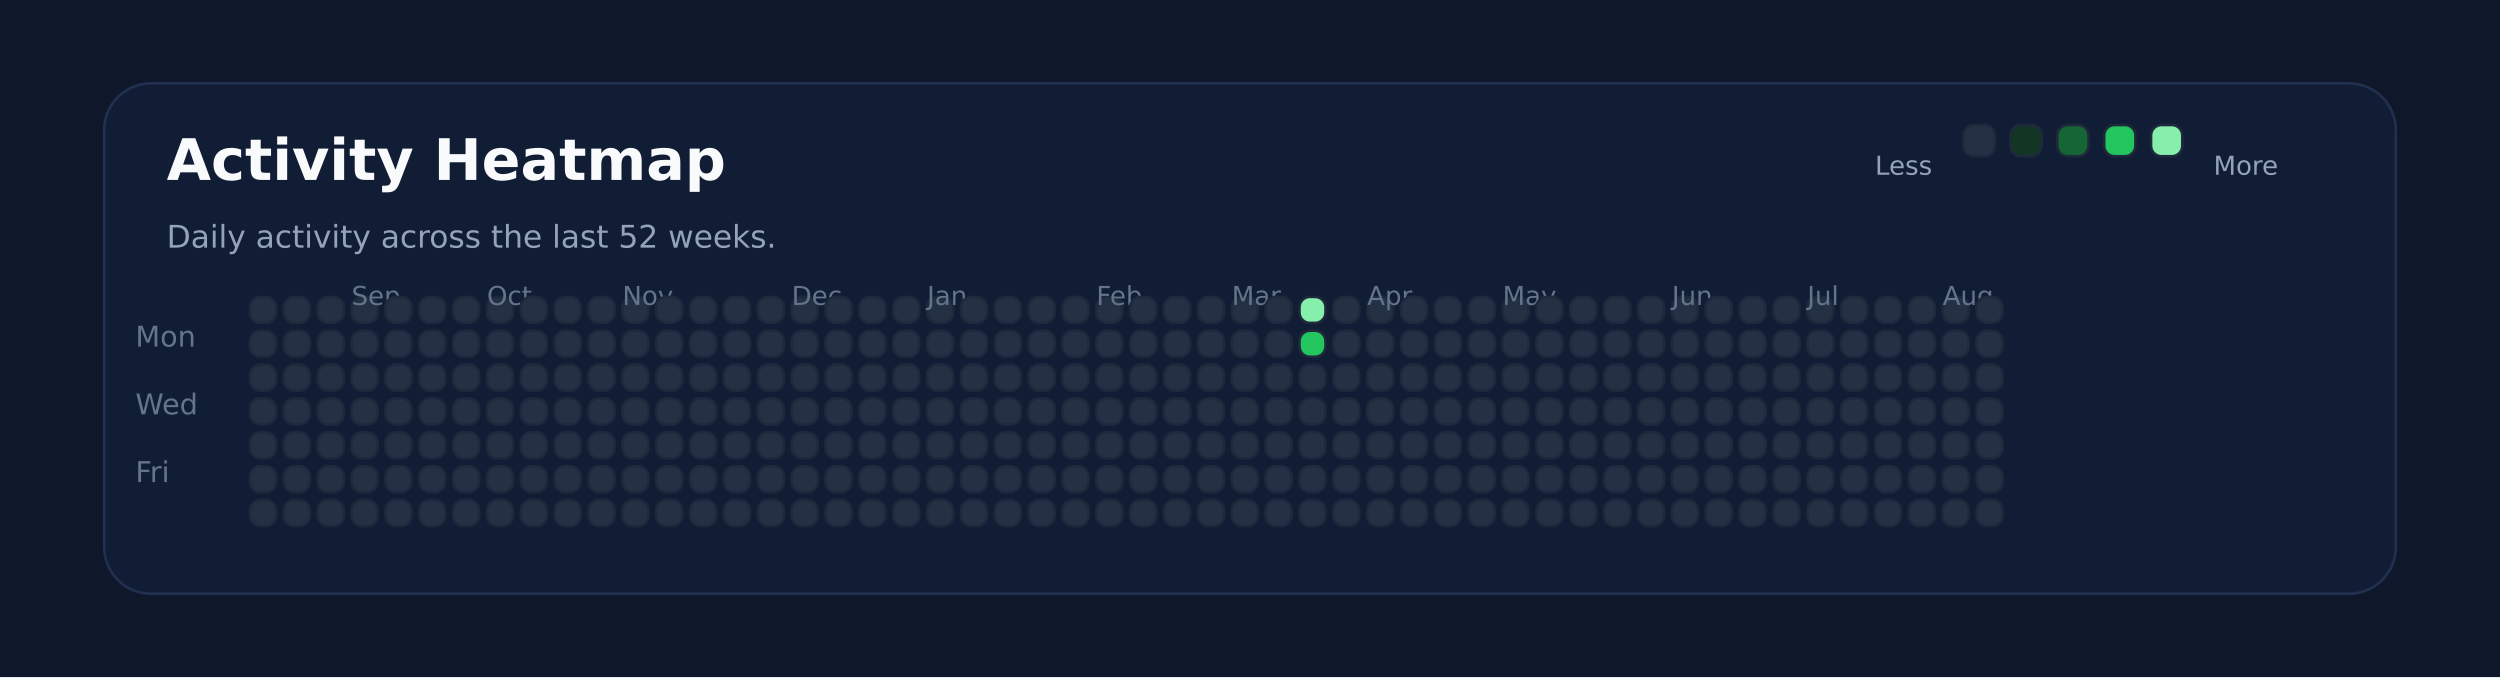
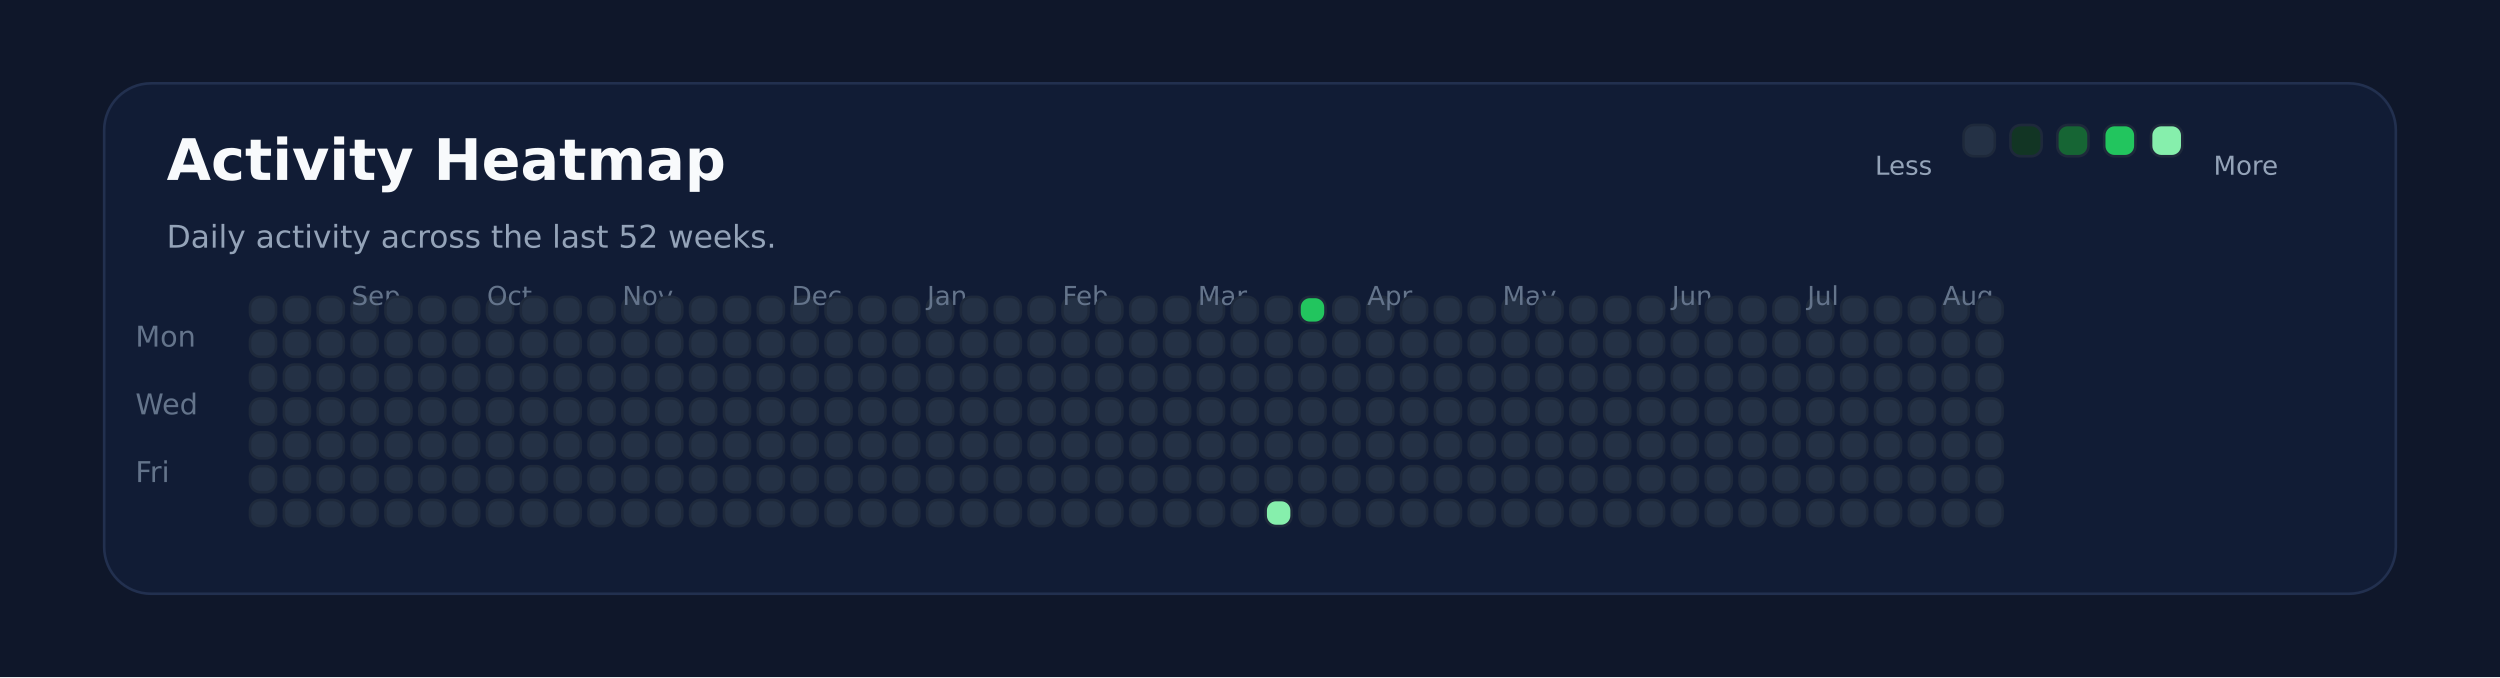
<svg xmlns="http://www.w3.org/2000/svg" xmlns:ns1="http://svgjs.dev/svgjs" version="1.1" width="960" height="260" viewBox="0 0 960 260">
  <rect width="960" height="260" fill="#0f172a" />
  <rect width="880" height="196" x="40" y="32" rx="18" ry="18" fill="#111c35" stroke-width="1" stroke="#22304f" />
  <text x="64" y="69.102" font-size="22" font-family="DejaVu Sans" font-weight="700" fill="#f8fafc" ns1:data="{&quot;leading&quot;:&quot;1.3&quot;}">Activity Heatmap</text>
  <text x="64" y="95.102" font-size="12" font-family="DejaVu Sans" font-weight="400" fill="#94a3b8" ns1:data="{&quot;leading&quot;:&quot;1.3&quot;}">Daily activity across the last 52 weeks.</text>
  <text x="52" y="133.102" font-size="11" font-family="DejaVu Sans" font-weight="400" fill="#64748b" ns1:data="{&quot;leading&quot;:&quot;1.3&quot;}">Mon</text>
  <text x="52" y="159.102" font-size="11" font-family="DejaVu Sans" font-weight="400" fill="#64748b" ns1:data="{&quot;leading&quot;:&quot;1.3&quot;}">Wed</text>
  <text x="52" y="185.102" font-size="11" font-family="DejaVu Sans" font-weight="400" fill="#64748b" ns1:data="{&quot;leading&quot;:&quot;1.3&quot;}">Fri</text>
  <rect width="10" height="10" x="96" y="114" rx="4" ry="4" fill="#243145" stroke-width="1" stroke="#1e293b" />
  <rect width="10" height="10" x="96" y="127" rx="4" ry="4" fill="#243145" stroke-width="1" stroke="#1e293b" />
  <rect width="10" height="10" x="96" y="140" rx="4" ry="4" fill="#243145" stroke-width="1" stroke="#1e293b" />
  <rect width="10" height="10" x="96" y="153" rx="4" ry="4" fill="#243145" stroke-width="1" stroke="#1e293b" />
  <rect width="10" height="10" x="96" y="166" rx="4" ry="4" fill="#243145" stroke-width="1" stroke="#1e293b" />
  <rect width="10" height="10" x="96" y="179" rx="4" ry="4" fill="#243145" stroke-width="1" stroke="#1e293b" />
  <rect width="10" height="10" x="96" y="192" rx="4" ry="4" fill="#243145" stroke-width="1" stroke="#1e293b" />
  <rect width="10" height="10" x="109" y="114" rx="4" ry="4" fill="#243145" stroke-width="1" stroke="#1e293b" />
  <rect width="10" height="10" x="109" y="127" rx="4" ry="4" fill="#243145" stroke-width="1" stroke="#1e293b" />
  <rect width="10" height="10" x="109" y="140" rx="4" ry="4" fill="#243145" stroke-width="1" stroke="#1e293b" />
  <rect width="10" height="10" x="109" y="153" rx="4" ry="4" fill="#243145" stroke-width="1" stroke="#1e293b" />
  <rect width="10" height="10" x="109" y="166" rx="4" ry="4" fill="#243145" stroke-width="1" stroke="#1e293b" />
  <rect width="10" height="10" x="109" y="179" rx="4" ry="4" fill="#243145" stroke-width="1" stroke="#1e293b" />
  <rect width="10" height="10" x="109" y="192" rx="4" ry="4" fill="#243145" stroke-width="1" stroke="#1e293b" />
  <rect width="10" height="10" x="122" y="114" rx="4" ry="4" fill="#243145" stroke-width="1" stroke="#1e293b" />
  <rect width="10" height="10" x="122" y="127" rx="4" ry="4" fill="#243145" stroke-width="1" stroke="#1e293b" />
  <rect width="10" height="10" x="122" y="140" rx="4" ry="4" fill="#243145" stroke-width="1" stroke="#1e293b" />
  <rect width="10" height="10" x="122" y="153" rx="4" ry="4" fill="#243145" stroke-width="1" stroke="#1e293b" />
  <rect width="10" height="10" x="122" y="166" rx="4" ry="4" fill="#243145" stroke-width="1" stroke="#1e293b" />
  <rect width="10" height="10" x="122" y="179" rx="4" ry="4" fill="#243145" stroke-width="1" stroke="#1e293b" />
  <rect width="10" height="10" x="122" y="192" rx="4" ry="4" fill="#243145" stroke-width="1" stroke="#1e293b" />
  <rect width="10" height="10" x="135" y="114" rx="4" ry="4" fill="#243145" stroke-width="1" stroke="#1e293b" />
+   <text x="135" y="117.102" font-size="10" font-family="DejaVu Sans" font-weight="400" fill="#64748b" ns1:data="{&quot;leading&quot;:&quot;1.3&quot;}">Sep</text>
  <rect width="10" height="10" x="135" y="127" rx="4" ry="4" fill="#243145" stroke-width="1" stroke="#1e293b" />
-   <text x="135" y="117.102" font-size="10" font-family="DejaVu Sans" font-weight="400" fill="#64748b" ns1:data="{&quot;leading&quot;:&quot;1.3&quot;}">Sep</text>
  <rect width="10" height="10" x="135" y="140" rx="4" ry="4" fill="#243145" stroke-width="1" stroke="#1e293b" />
  <rect width="10" height="10" x="135" y="153" rx="4" ry="4" fill="#243145" stroke-width="1" stroke="#1e293b" />
  <rect width="10" height="10" x="135" y="166" rx="4" ry="4" fill="#243145" stroke-width="1" stroke="#1e293b" />
  <rect width="10" height="10" x="135" y="179" rx="4" ry="4" fill="#243145" stroke-width="1" stroke="#1e293b" />
  <rect width="10" height="10" x="135" y="192" rx="4" ry="4" fill="#243145" stroke-width="1" stroke="#1e293b" />
  <rect width="10" height="10" x="148" y="114" rx="4" ry="4" fill="#243145" stroke-width="1" stroke="#1e293b" />
  <rect width="10" height="10" x="148" y="127" rx="4" ry="4" fill="#243145" stroke-width="1" stroke="#1e293b" />
  <rect width="10" height="10" x="148" y="140" rx="4" ry="4" fill="#243145" stroke-width="1" stroke="#1e293b" />
  <rect width="10" height="10" x="148" y="153" rx="4" ry="4" fill="#243145" stroke-width="1" stroke="#1e293b" />
  <rect width="10" height="10" x="148" y="166" rx="4" ry="4" fill="#243145" stroke-width="1" stroke="#1e293b" />
  <rect width="10" height="10" x="148" y="179" rx="4" ry="4" fill="#243145" stroke-width="1" stroke="#1e293b" />
  <rect width="10" height="10" x="148" y="192" rx="4" ry="4" fill="#243145" stroke-width="1" stroke="#1e293b" />
  <rect width="10" height="10" x="161" y="114" rx="4" ry="4" fill="#243145" stroke-width="1" stroke="#1e293b" />
  <rect width="10" height="10" x="161" y="127" rx="4" ry="4" fill="#243145" stroke-width="1" stroke="#1e293b" />
  <rect width="10" height="10" x="161" y="140" rx="4" ry="4" fill="#243145" stroke-width="1" stroke="#1e293b" />
  <rect width="10" height="10" x="161" y="153" rx="4" ry="4" fill="#243145" stroke-width="1" stroke="#1e293b" />
  <rect width="10" height="10" x="161" y="166" rx="4" ry="4" fill="#243145" stroke-width="1" stroke="#1e293b" />
  <rect width="10" height="10" x="161" y="179" rx="4" ry="4" fill="#243145" stroke-width="1" stroke="#1e293b" />
  <rect width="10" height="10" x="161" y="192" rx="4" ry="4" fill="#243145" stroke-width="1" stroke="#1e293b" />
  <rect width="10" height="10" x="174" y="114" rx="4" ry="4" fill="#243145" stroke-width="1" stroke="#1e293b" />
  <rect width="10" height="10" x="174" y="127" rx="4" ry="4" fill="#243145" stroke-width="1" stroke="#1e293b" />
  <rect width="10" height="10" x="174" y="140" rx="4" ry="4" fill="#243145" stroke-width="1" stroke="#1e293b" />
  <rect width="10" height="10" x="174" y="153" rx="4" ry="4" fill="#243145" stroke-width="1" stroke="#1e293b" />
  <rect width="10" height="10" x="174" y="166" rx="4" ry="4" fill="#243145" stroke-width="1" stroke="#1e293b" />
  <rect width="10" height="10" x="174" y="179" rx="4" ry="4" fill="#243145" stroke-width="1" stroke="#1e293b" />
  <rect width="10" height="10" x="174" y="192" rx="4" ry="4" fill="#243145" stroke-width="1" stroke="#1e293b" />
  <rect width="10" height="10" x="187" y="114" rx="4" ry="4" fill="#243145" stroke-width="1" stroke="#1e293b" />
  <rect width="10" height="10" x="187" y="127" rx="4" ry="4" fill="#243145" stroke-width="1" stroke="#1e293b" />
  <rect width="10" height="10" x="187" y="140" rx="4" ry="4" fill="#243145" stroke-width="1" stroke="#1e293b" />
+   <text x="187" y="117.102" font-size="10" font-family="DejaVu Sans" font-weight="400" fill="#64748b" ns1:data="{&quot;leading&quot;:&quot;1.3&quot;}">Oct</text>
  <rect width="10" height="10" x="187" y="153" rx="4" ry="4" fill="#243145" stroke-width="1" stroke="#1e293b" />
-   <text x="187" y="117.102" font-size="10" font-family="DejaVu Sans" font-weight="400" fill="#64748b" ns1:data="{&quot;leading&quot;:&quot;1.3&quot;}">Oct</text>
  <rect width="10" height="10" x="187" y="166" rx="4" ry="4" fill="#243145" stroke-width="1" stroke="#1e293b" />
  <rect width="10" height="10" x="187" y="179" rx="4" ry="4" fill="#243145" stroke-width="1" stroke="#1e293b" />
  <rect width="10" height="10" x="187" y="192" rx="4" ry="4" fill="#243145" stroke-width="1" stroke="#1e293b" />
  <rect width="10" height="10" x="200" y="114" rx="4" ry="4" fill="#243145" stroke-width="1" stroke="#1e293b" />
  <rect width="10" height="10" x="200" y="127" rx="4" ry="4" fill="#243145" stroke-width="1" stroke="#1e293b" />
  <rect width="10" height="10" x="200" y="140" rx="4" ry="4" fill="#243145" stroke-width="1" stroke="#1e293b" />
  <rect width="10" height="10" x="200" y="153" rx="4" ry="4" fill="#243145" stroke-width="1" stroke="#1e293b" />
  <rect width="10" height="10" x="200" y="166" rx="4" ry="4" fill="#243145" stroke-width="1" stroke="#1e293b" />
  <rect width="10" height="10" x="200" y="179" rx="4" ry="4" fill="#243145" stroke-width="1" stroke="#1e293b" />
  <rect width="10" height="10" x="200" y="192" rx="4" ry="4" fill="#243145" stroke-width="1" stroke="#1e293b" />
  <rect width="10" height="10" x="213" y="114" rx="4" ry="4" fill="#243145" stroke-width="1" stroke="#1e293b" />
  <rect width="10" height="10" x="213" y="127" rx="4" ry="4" fill="#243145" stroke-width="1" stroke="#1e293b" />
  <rect width="10" height="10" x="213" y="140" rx="4" ry="4" fill="#243145" stroke-width="1" stroke="#1e293b" />
  <rect width="10" height="10" x="213" y="153" rx="4" ry="4" fill="#243145" stroke-width="1" stroke="#1e293b" />
  <rect width="10" height="10" x="213" y="166" rx="4" ry="4" fill="#243145" stroke-width="1" stroke="#1e293b" />
  <rect width="10" height="10" x="213" y="179" rx="4" ry="4" fill="#243145" stroke-width="1" stroke="#1e293b" />
  <rect width="10" height="10" x="213" y="192" rx="4" ry="4" fill="#243145" stroke-width="1" stroke="#1e293b" />
  <rect width="10" height="10" x="226" y="114" rx="4" ry="4" fill="#243145" stroke-width="1" stroke="#1e293b" />
  <rect width="10" height="10" x="226" y="127" rx="4" ry="4" fill="#243145" stroke-width="1" stroke="#1e293b" />
  <rect width="10" height="10" x="226" y="140" rx="4" ry="4" fill="#243145" stroke-width="1" stroke="#1e293b" />
  <rect width="10" height="10" x="226" y="153" rx="4" ry="4" fill="#243145" stroke-width="1" stroke="#1e293b" />
  <rect width="10" height="10" x="226" y="166" rx="4" ry="4" fill="#243145" stroke-width="1" stroke="#1e293b" />
  <rect width="10" height="10" x="226" y="179" rx="4" ry="4" fill="#243145" stroke-width="1" stroke="#1e293b" />
  <rect width="10" height="10" x="226" y="192" rx="4" ry="4" fill="#243145" stroke-width="1" stroke="#1e293b" />
  <rect width="10" height="10" x="239" y="114" rx="4" ry="4" fill="#243145" stroke-width="1" stroke="#1e293b" />
  <rect width="10" height="10" x="239" y="127" rx="4" ry="4" fill="#243145" stroke-width="1" stroke="#1e293b" />
  <rect width="10" height="10" x="239" y="140" rx="4" ry="4" fill="#243145" stroke-width="1" stroke="#1e293b" />
  <rect width="10" height="10" x="239" y="153" rx="4" ry="4" fill="#243145" stroke-width="1" stroke="#1e293b" />
  <rect width="10" height="10" x="239" y="166" rx="4" ry="4" fill="#243145" stroke-width="1" stroke="#1e293b" />
  <rect width="10" height="10" x="239" y="179" rx="4" ry="4" fill="#243145" stroke-width="1" stroke="#1e293b" />
+   <text x="239" y="117.102" font-size="10" font-family="DejaVu Sans" font-weight="400" fill="#64748b" ns1:data="{&quot;leading&quot;:&quot;1.3&quot;}">Nov</text>
  <rect width="10" height="10" x="239" y="192" rx="4" ry="4" fill="#243145" stroke-width="1" stroke="#1e293b" />
-   <text x="239" y="117.102" font-size="10" font-family="DejaVu Sans" font-weight="400" fill="#64748b" ns1:data="{&quot;leading&quot;:&quot;1.3&quot;}">Nov</text>
  <rect width="10" height="10" x="252" y="114" rx="4" ry="4" fill="#243145" stroke-width="1" stroke="#1e293b" />
  <rect width="10" height="10" x="252" y="127" rx="4" ry="4" fill="#243145" stroke-width="1" stroke="#1e293b" />
  <rect width="10" height="10" x="252" y="140" rx="4" ry="4" fill="#243145" stroke-width="1" stroke="#1e293b" />
  <rect width="10" height="10" x="252" y="153" rx="4" ry="4" fill="#243145" stroke-width="1" stroke="#1e293b" />
  <rect width="10" height="10" x="252" y="166" rx="4" ry="4" fill="#243145" stroke-width="1" stroke="#1e293b" />
  <rect width="10" height="10" x="252" y="179" rx="4" ry="4" fill="#243145" stroke-width="1" stroke="#1e293b" />
  <rect width="10" height="10" x="252" y="192" rx="4" ry="4" fill="#243145" stroke-width="1" stroke="#1e293b" />
  <rect width="10" height="10" x="265" y="114" rx="4" ry="4" fill="#243145" stroke-width="1" stroke="#1e293b" />
  <rect width="10" height="10" x="265" y="127" rx="4" ry="4" fill="#243145" stroke-width="1" stroke="#1e293b" />
  <rect width="10" height="10" x="265" y="140" rx="4" ry="4" fill="#243145" stroke-width="1" stroke="#1e293b" />
  <rect width="10" height="10" x="265" y="153" rx="4" ry="4" fill="#243145" stroke-width="1" stroke="#1e293b" />
  <rect width="10" height="10" x="265" y="166" rx="4" ry="4" fill="#243145" stroke-width="1" stroke="#1e293b" />
  <rect width="10" height="10" x="265" y="179" rx="4" ry="4" fill="#243145" stroke-width="1" stroke="#1e293b" />
  <rect width="10" height="10" x="265" y="192" rx="4" ry="4" fill="#243145" stroke-width="1" stroke="#1e293b" />
  <rect width="10" height="10" x="278" y="114" rx="4" ry="4" fill="#243145" stroke-width="1" stroke="#1e293b" />
  <rect width="10" height="10" x="278" y="127" rx="4" ry="4" fill="#243145" stroke-width="1" stroke="#1e293b" />
  <rect width="10" height="10" x="278" y="140" rx="4" ry="4" fill="#243145" stroke-width="1" stroke="#1e293b" />
  <rect width="10" height="10" x="278" y="153" rx="4" ry="4" fill="#243145" stroke-width="1" stroke="#1e293b" />
  <rect width="10" height="10" x="278" y="166" rx="4" ry="4" fill="#243145" stroke-width="1" stroke="#1e293b" />
  <rect width="10" height="10" x="278" y="179" rx="4" ry="4" fill="#243145" stroke-width="1" stroke="#1e293b" />
  <rect width="10" height="10" x="278" y="192" rx="4" ry="4" fill="#243145" stroke-width="1" stroke="#1e293b" />
  <rect width="10" height="10" x="291" y="114" rx="4" ry="4" fill="#243145" stroke-width="1" stroke="#1e293b" />
  <rect width="10" height="10" x="291" y="127" rx="4" ry="4" fill="#243145" stroke-width="1" stroke="#1e293b" />
  <rect width="10" height="10" x="291" y="140" rx="4" ry="4" fill="#243145" stroke-width="1" stroke="#1e293b" />
  <rect width="10" height="10" x="291" y="153" rx="4" ry="4" fill="#243145" stroke-width="1" stroke="#1e293b" />
  <rect width="10" height="10" x="291" y="166" rx="4" ry="4" fill="#243145" stroke-width="1" stroke="#1e293b" />
  <rect width="10" height="10" x="291" y="179" rx="4" ry="4" fill="#243145" stroke-width="1" stroke="#1e293b" />
  <rect width="10" height="10" x="291" y="192" rx="4" ry="4" fill="#243145" stroke-width="1" stroke="#1e293b" />
  <rect width="10" height="10" x="304" y="114" rx="4" ry="4" fill="#243145" stroke-width="1" stroke="#1e293b" />
+   <text x="304" y="117.102" font-size="10" font-family="DejaVu Sans" font-weight="400" fill="#64748b" ns1:data="{&quot;leading&quot;:&quot;1.3&quot;}">Dec</text>
  <rect width="10" height="10" x="304" y="127" rx="4" ry="4" fill="#243145" stroke-width="1" stroke="#1e293b" />
-   <text x="304" y="117.102" font-size="10" font-family="DejaVu Sans" font-weight="400" fill="#64748b" ns1:data="{&quot;leading&quot;:&quot;1.3&quot;}">Dec</text>
  <rect width="10" height="10" x="304" y="140" rx="4" ry="4" fill="#243145" stroke-width="1" stroke="#1e293b" />
  <rect width="10" height="10" x="304" y="153" rx="4" ry="4" fill="#243145" stroke-width="1" stroke="#1e293b" />
  <rect width="10" height="10" x="304" y="166" rx="4" ry="4" fill="#243145" stroke-width="1" stroke="#1e293b" />
  <rect width="10" height="10" x="304" y="179" rx="4" ry="4" fill="#243145" stroke-width="1" stroke="#1e293b" />
  <rect width="10" height="10" x="304" y="192" rx="4" ry="4" fill="#243145" stroke-width="1" stroke="#1e293b" />
  <rect width="10" height="10" x="317" y="114" rx="4" ry="4" fill="#243145" stroke-width="1" stroke="#1e293b" />
  <rect width="10" height="10" x="317" y="127" rx="4" ry="4" fill="#243145" stroke-width="1" stroke="#1e293b" />
  <rect width="10" height="10" x="317" y="140" rx="4" ry="4" fill="#243145" stroke-width="1" stroke="#1e293b" />
  <rect width="10" height="10" x="317" y="153" rx="4" ry="4" fill="#243145" stroke-width="1" stroke="#1e293b" />
  <rect width="10" height="10" x="317" y="166" rx="4" ry="4" fill="#243145" stroke-width="1" stroke="#1e293b" />
  <rect width="10" height="10" x="317" y="179" rx="4" ry="4" fill="#243145" stroke-width="1" stroke="#1e293b" />
  <rect width="10" height="10" x="317" y="192" rx="4" ry="4" fill="#243145" stroke-width="1" stroke="#1e293b" />
  <rect width="10" height="10" x="330" y="114" rx="4" ry="4" fill="#243145" stroke-width="1" stroke="#1e293b" />
  <rect width="10" height="10" x="330" y="127" rx="4" ry="4" fill="#243145" stroke-width="1" stroke="#1e293b" />
  <rect width="10" height="10" x="330" y="140" rx="4" ry="4" fill="#243145" stroke-width="1" stroke="#1e293b" />
  <rect width="10" height="10" x="330" y="153" rx="4" ry="4" fill="#243145" stroke-width="1" stroke="#1e293b" />
  <rect width="10" height="10" x="330" y="166" rx="4" ry="4" fill="#243145" stroke-width="1" stroke="#1e293b" />
  <rect width="10" height="10" x="330" y="179" rx="4" ry="4" fill="#243145" stroke-width="1" stroke="#1e293b" />
  <rect width="10" height="10" x="330" y="192" rx="4" ry="4" fill="#243145" stroke-width="1" stroke="#1e293b" />
  <rect width="10" height="10" x="343" y="114" rx="4" ry="4" fill="#243145" stroke-width="1" stroke="#1e293b" />
  <rect width="10" height="10" x="343" y="127" rx="4" ry="4" fill="#243145" stroke-width="1" stroke="#1e293b" />
  <rect width="10" height="10" x="343" y="140" rx="4" ry="4" fill="#243145" stroke-width="1" stroke="#1e293b" />
  <rect width="10" height="10" x="343" y="153" rx="4" ry="4" fill="#243145" stroke-width="1" stroke="#1e293b" />
  <rect width="10" height="10" x="343" y="166" rx="4" ry="4" fill="#243145" stroke-width="1" stroke="#1e293b" />
  <rect width="10" height="10" x="343" y="179" rx="4" ry="4" fill="#243145" stroke-width="1" stroke="#1e293b" />
  <rect width="10" height="10" x="343" y="192" rx="4" ry="4" fill="#243145" stroke-width="1" stroke="#1e293b" />
  <rect width="10" height="10" x="356" y="114" rx="4" ry="4" fill="#243145" stroke-width="1" stroke="#1e293b" />
  <rect width="10" height="10" x="356" y="127" rx="4" ry="4" fill="#243145" stroke-width="1" stroke="#1e293b" />
  <rect width="10" height="10" x="356" y="140" rx="4" ry="4" fill="#243145" stroke-width="1" stroke="#1e293b" />
  <rect width="10" height="10" x="356" y="153" rx="4" ry="4" fill="#243145" stroke-width="1" stroke="#1e293b" />
+   <text x="356" y="117.102" font-size="10" font-family="DejaVu Sans" font-weight="400" fill="#64748b" ns1:data="{&quot;leading&quot;:&quot;1.3&quot;}">Jan</text>
  <rect width="10" height="10" x="356" y="166" rx="4" ry="4" fill="#243145" stroke-width="1" stroke="#1e293b" />
-   <text x="356" y="117.102" font-size="10" font-family="DejaVu Sans" font-weight="400" fill="#64748b" ns1:data="{&quot;leading&quot;:&quot;1.3&quot;}">Jan</text>
  <rect width="10" height="10" x="356" y="179" rx="4" ry="4" fill="#243145" stroke-width="1" stroke="#1e293b" />
  <rect width="10" height="10" x="356" y="192" rx="4" ry="4" fill="#243145" stroke-width="1" stroke="#1e293b" />
  <rect width="10" height="10" x="369" y="114" rx="4" ry="4" fill="#243145" stroke-width="1" stroke="#1e293b" />
  <rect width="10" height="10" x="369" y="127" rx="4" ry="4" fill="#243145" stroke-width="1" stroke="#1e293b" />
  <rect width="10" height="10" x="369" y="140" rx="4" ry="4" fill="#243145" stroke-width="1" stroke="#1e293b" />
  <rect width="10" height="10" x="369" y="153" rx="4" ry="4" fill="#243145" stroke-width="1" stroke="#1e293b" />
  <rect width="10" height="10" x="369" y="166" rx="4" ry="4" fill="#243145" stroke-width="1" stroke="#1e293b" />
  <rect width="10" height="10" x="369" y="179" rx="4" ry="4" fill="#243145" stroke-width="1" stroke="#1e293b" />
  <rect width="10" height="10" x="369" y="192" rx="4" ry="4" fill="#243145" stroke-width="1" stroke="#1e293b" />
  <rect width="10" height="10" x="382" y="114" rx="4" ry="4" fill="#243145" stroke-width="1" stroke="#1e293b" />
  <rect width="10" height="10" x="382" y="127" rx="4" ry="4" fill="#243145" stroke-width="1" stroke="#1e293b" />
  <rect width="10" height="10" x="382" y="140" rx="4" ry="4" fill="#243145" stroke-width="1" stroke="#1e293b" />
  <rect width="10" height="10" x="382" y="153" rx="4" ry="4" fill="#243145" stroke-width="1" stroke="#1e293b" />
  <rect width="10" height="10" x="382" y="166" rx="4" ry="4" fill="#243145" stroke-width="1" stroke="#1e293b" />
  <rect width="10" height="10" x="382" y="179" rx="4" ry="4" fill="#243145" stroke-width="1" stroke="#1e293b" />
  <rect width="10" height="10" x="382" y="192" rx="4" ry="4" fill="#243145" stroke-width="1" stroke="#1e293b" />
  <rect width="10" height="10" x="395" y="114" rx="4" ry="4" fill="#243145" stroke-width="1" stroke="#1e293b" />
  <rect width="10" height="10" x="395" y="127" rx="4" ry="4" fill="#243145" stroke-width="1" stroke="#1e293b" />
  <rect width="10" height="10" x="395" y="140" rx="4" ry="4" fill="#243145" stroke-width="1" stroke="#1e293b" />
  <rect width="10" height="10" x="395" y="153" rx="4" ry="4" fill="#243145" stroke-width="1" stroke="#1e293b" />
  <rect width="10" height="10" x="395" y="166" rx="4" ry="4" fill="#243145" stroke-width="1" stroke="#1e293b" />
  <rect width="10" height="10" x="395" y="179" rx="4" ry="4" fill="#243145" stroke-width="1" stroke="#1e293b" />
  <rect width="10" height="10" x="395" y="192" rx="4" ry="4" fill="#243145" stroke-width="1" stroke="#1e293b" />
  <rect width="10" height="10" x="408" y="114" rx="4" ry="4" fill="#243145" stroke-width="1" stroke="#1e293b" />
  <rect width="10" height="10" x="408" y="127" rx="4" ry="4" fill="#243145" stroke-width="1" stroke="#1e293b" />
  <rect width="10" height="10" x="408" y="140" rx="4" ry="4" fill="#243145" stroke-width="1" stroke="#1e293b" />
  <rect width="10" height="10" x="408" y="153" rx="4" ry="4" fill="#243145" stroke-width="1" stroke="#1e293b" />
  <rect width="10" height="10" x="408" y="166" rx="4" ry="4" fill="#243145" stroke-width="1" stroke="#1e293b" />
  <rect width="10" height="10" x="408" y="179" rx="4" ry="4" fill="#243145" stroke-width="1" stroke="#1e293b" />
  <rect width="10" height="10" x="408" y="192" rx="4" ry="4" fill="#243145" stroke-width="1" stroke="#1e293b" />
+   <text x="408" y="117.102" font-size="10" font-family="DejaVu Sans" font-weight="400" fill="#64748b" ns1:data="{&quot;leading&quot;:&quot;1.3&quot;}">Feb</text>
  <rect width="10" height="10" x="421" y="114" rx="4" ry="4" fill="#243145" stroke-width="1" stroke="#1e293b" />
-   <text x="421" y="117.102" font-size="10" font-family="DejaVu Sans" font-weight="400" fill="#64748b" ns1:data="{&quot;leading&quot;:&quot;1.3&quot;}">Feb</text>
  <rect width="10" height="10" x="421" y="127" rx="4" ry="4" fill="#243145" stroke-width="1" stroke="#1e293b" />
  <rect width="10" height="10" x="421" y="140" rx="4" ry="4" fill="#243145" stroke-width="1" stroke="#1e293b" />
  <rect width="10" height="10" x="421" y="153" rx="4" ry="4" fill="#243145" stroke-width="1" stroke="#1e293b" />
  <rect width="10" height="10" x="421" y="166" rx="4" ry="4" fill="#243145" stroke-width="1" stroke="#1e293b" />
  <rect width="10" height="10" x="421" y="179" rx="4" ry="4" fill="#243145" stroke-width="1" stroke="#1e293b" />
  <rect width="10" height="10" x="421" y="192" rx="4" ry="4" fill="#243145" stroke-width="1" stroke="#1e293b" />
  <rect width="10" height="10" x="434" y="114" rx="4" ry="4" fill="#243145" stroke-width="1" stroke="#1e293b" />
  <rect width="10" height="10" x="434" y="127" rx="4" ry="4" fill="#243145" stroke-width="1" stroke="#1e293b" />
  <rect width="10" height="10" x="434" y="140" rx="4" ry="4" fill="#243145" stroke-width="1" stroke="#1e293b" />
  <rect width="10" height="10" x="434" y="153" rx="4" ry="4" fill="#243145" stroke-width="1" stroke="#1e293b" />
  <rect width="10" height="10" x="434" y="166" rx="4" ry="4" fill="#243145" stroke-width="1" stroke="#1e293b" />
  <rect width="10" height="10" x="434" y="179" rx="4" ry="4" fill="#243145" stroke-width="1" stroke="#1e293b" />
  <rect width="10" height="10" x="434" y="192" rx="4" ry="4" fill="#243145" stroke-width="1" stroke="#1e293b" />
  <rect width="10" height="10" x="447" y="114" rx="4" ry="4" fill="#243145" stroke-width="1" stroke="#1e293b" />
  <rect width="10" height="10" x="447" y="127" rx="4" ry="4" fill="#243145" stroke-width="1" stroke="#1e293b" />
  <rect width="10" height="10" x="447" y="140" rx="4" ry="4" fill="#243145" stroke-width="1" stroke="#1e293b" />
  <rect width="10" height="10" x="447" y="153" rx="4" ry="4" fill="#243145" stroke-width="1" stroke="#1e293b" />
  <rect width="10" height="10" x="447" y="166" rx="4" ry="4" fill="#243145" stroke-width="1" stroke="#1e293b" />
  <rect width="10" height="10" x="447" y="179" rx="4" ry="4" fill="#243145" stroke-width="1" stroke="#1e293b" />
  <rect width="10" height="10" x="447" y="192" rx="4" ry="4" fill="#243145" stroke-width="1" stroke="#1e293b" />
  <rect width="10" height="10" x="460" y="114" rx="4" ry="4" fill="#243145" stroke-width="1" stroke="#1e293b" />
  <rect width="10" height="10" x="460" y="127" rx="4" ry="4" fill="#243145" stroke-width="1" stroke="#1e293b" />
  <rect width="10" height="10" x="460" y="140" rx="4" ry="4" fill="#243145" stroke-width="1" stroke="#1e293b" />
  <rect width="10" height="10" x="460" y="153" rx="4" ry="4" fill="#243145" stroke-width="1" stroke="#1e293b" />
  <rect width="10" height="10" x="460" y="166" rx="4" ry="4" fill="#243145" stroke-width="1" stroke="#1e293b" />
  <rect width="10" height="10" x="460" y="179" rx="4" ry="4" fill="#243145" stroke-width="1" stroke="#1e293b" />
  <rect width="10" height="10" x="460" y="192" rx="4" ry="4" fill="#243145" stroke-width="1" stroke="#1e293b" />
+   <text x="460" y="117.102" font-size="10" font-family="DejaVu Sans" font-weight="400" fill="#64748b" ns1:data="{&quot;leading&quot;:&quot;1.3&quot;}">Mar</text>
  <rect width="10" height="10" x="473" y="114" rx="4" ry="4" fill="#243145" stroke-width="1" stroke="#1e293b" />
-   <text x="473" y="117.102" font-size="10" font-family="DejaVu Sans" font-weight="400" fill="#64748b" ns1:data="{&quot;leading&quot;:&quot;1.3&quot;}">Mar</text>
  <rect width="10" height="10" x="473" y="127" rx="4" ry="4" fill="#243145" stroke-width="1" stroke="#1e293b" />
  <rect width="10" height="10" x="473" y="140" rx="4" ry="4" fill="#243145" stroke-width="1" stroke="#1e293b" />
  <rect width="10" height="10" x="473" y="153" rx="4" ry="4" fill="#243145" stroke-width="1" stroke="#1e293b" />
  <rect width="10" height="10" x="473" y="166" rx="4" ry="4" fill="#243145" stroke-width="1" stroke="#1e293b" />
  <rect width="10" height="10" x="473" y="179" rx="4" ry="4" fill="#243145" stroke-width="1" stroke="#1e293b" />
  <rect width="10" height="10" x="473" y="192" rx="4" ry="4" fill="#243145" stroke-width="1" stroke="#1e293b" />
  <rect width="10" height="10" x="486" y="114" rx="4" ry="4" fill="#243145" stroke-width="1" stroke="#1e293b" />
  <rect width="10" height="10" x="486" y="127" rx="4" ry="4" fill="#243145" stroke-width="1" stroke="#1e293b" />
  <rect width="10" height="10" x="486" y="140" rx="4" ry="4" fill="#243145" stroke-width="1" stroke="#1e293b" />
  <rect width="10" height="10" x="486" y="153" rx="4" ry="4" fill="#243145" stroke-width="1" stroke="#1e293b" />
  <rect width="10" height="10" x="486" y="166" rx="4" ry="4" fill="#243145" stroke-width="1" stroke="#1e293b" />
  <rect width="10" height="10" x="486" y="179" rx="4" ry="4" fill="#243145" stroke-width="1" stroke="#1e293b" />
-   <rect width="10" height="10" x="486" y="192" rx="4" ry="4" fill="#243145" stroke-width="1" stroke="#1e293b" />
-   <rect width="10" height="10" x="499" y="114" rx="4" ry="4" fill="#86efac" stroke-width="1" stroke="#1e293b" />
-   <rect width="10" height="10" x="499" y="127" rx="4" ry="4" fill="#22c55e" stroke-width="1" stroke="#1e293b" />
+   <rect width="10" height="10" x="486" y="192" rx="4" ry="4" fill="#86efac" stroke-width="1" stroke="#1e293b" />
+   <rect width="10" height="10" x="499" y="114" rx="4" ry="4" fill="#22c55e" stroke-width="1" stroke="#1e293b" />
+   <rect width="10" height="10" x="499" y="127" rx="4" ry="4" fill="#243145" stroke-width="1" stroke="#1e293b" />
  <rect width="10" height="10" x="499" y="140" rx="4" ry="4" fill="#243145" stroke-width="1" stroke="#1e293b" />
  <rect width="10" height="10" x="499" y="153" rx="4" ry="4" fill="#243145" stroke-width="1" stroke="#1e293b" />
  <rect width="10" height="10" x="499" y="166" rx="4" ry="4" fill="#243145" stroke-width="1" stroke="#1e293b" />
  <rect width="10" height="10" x="499" y="179" rx="4" ry="4" fill="#243145" stroke-width="1" stroke="#1e293b" />
  <rect width="10" height="10" x="499" y="192" rx="4" ry="4" fill="#243145" stroke-width="1" stroke="#1e293b" />
  <rect width="10" height="10" x="512" y="114" rx="4" ry="4" fill="#243145" stroke-width="1" stroke="#1e293b" />
  <rect width="10" height="10" x="512" y="127" rx="4" ry="4" fill="#243145" stroke-width="1" stroke="#1e293b" />
  <rect width="10" height="10" x="512" y="140" rx="4" ry="4" fill="#243145" stroke-width="1" stroke="#1e293b" />
  <rect width="10" height="10" x="512" y="153" rx="4" ry="4" fill="#243145" stroke-width="1" stroke="#1e293b" />
  <rect width="10" height="10" x="512" y="166" rx="4" ry="4" fill="#243145" stroke-width="1" stroke="#1e293b" />
  <rect width="10" height="10" x="512" y="179" rx="4" ry="4" fill="#243145" stroke-width="1" stroke="#1e293b" />
  <rect width="10" height="10" x="512" y="192" rx="4" ry="4" fill="#243145" stroke-width="1" stroke="#1e293b" />
  <rect width="10" height="10" x="525" y="114" rx="4" ry="4" fill="#243145" stroke-width="1" stroke="#1e293b" />
  <rect width="10" height="10" x="525" y="127" rx="4" ry="4" fill="#243145" stroke-width="1" stroke="#1e293b" />
  <rect width="10" height="10" x="525" y="140" rx="4" ry="4" fill="#243145" stroke-width="1" stroke="#1e293b" />
+   <text x="525" y="117.102" font-size="10" font-family="DejaVu Sans" font-weight="400" fill="#64748b" ns1:data="{&quot;leading&quot;:&quot;1.3&quot;}">Apr</text>
  <rect width="10" height="10" x="525" y="153" rx="4" ry="4" fill="#243145" stroke-width="1" stroke="#1e293b" />
-   <text x="525" y="117.102" font-size="10" font-family="DejaVu Sans" font-weight="400" fill="#64748b" ns1:data="{&quot;leading&quot;:&quot;1.3&quot;}">Apr</text>
  <rect width="10" height="10" x="525" y="166" rx="4" ry="4" fill="#243145" stroke-width="1" stroke="#1e293b" />
  <rect width="10" height="10" x="525" y="179" rx="4" ry="4" fill="#243145" stroke-width="1" stroke="#1e293b" />
  <rect width="10" height="10" x="525" y="192" rx="4" ry="4" fill="#243145" stroke-width="1" stroke="#1e293b" />
  <rect width="10" height="10" x="538" y="114" rx="4" ry="4" fill="#243145" stroke-width="1" stroke="#1e293b" />
  <rect width="10" height="10" x="538" y="127" rx="4" ry="4" fill="#243145" stroke-width="1" stroke="#1e293b" />
  <rect width="10" height="10" x="538" y="140" rx="4" ry="4" fill="#243145" stroke-width="1" stroke="#1e293b" />
  <rect width="10" height="10" x="538" y="153" rx="4" ry="4" fill="#243145" stroke-width="1" stroke="#1e293b" />
  <rect width="10" height="10" x="538" y="166" rx="4" ry="4" fill="#243145" stroke-width="1" stroke="#1e293b" />
  <rect width="10" height="10" x="538" y="179" rx="4" ry="4" fill="#243145" stroke-width="1" stroke="#1e293b" />
  <rect width="10" height="10" x="538" y="192" rx="4" ry="4" fill="#243145" stroke-width="1" stroke="#1e293b" />
  <rect width="10" height="10" x="551" y="114" rx="4" ry="4" fill="#243145" stroke-width="1" stroke="#1e293b" />
  <rect width="10" height="10" x="551" y="127" rx="4" ry="4" fill="#243145" stroke-width="1" stroke="#1e293b" />
  <rect width="10" height="10" x="551" y="140" rx="4" ry="4" fill="#243145" stroke-width="1" stroke="#1e293b" />
  <rect width="10" height="10" x="551" y="153" rx="4" ry="4" fill="#243145" stroke-width="1" stroke="#1e293b" />
  <rect width="10" height="10" x="551" y="166" rx="4" ry="4" fill="#243145" stroke-width="1" stroke="#1e293b" />
  <rect width="10" height="10" x="551" y="179" rx="4" ry="4" fill="#243145" stroke-width="1" stroke="#1e293b" />
  <rect width="10" height="10" x="551" y="192" rx="4" ry="4" fill="#243145" stroke-width="1" stroke="#1e293b" />
  <rect width="10" height="10" x="564" y="114" rx="4" ry="4" fill="#243145" stroke-width="1" stroke="#1e293b" />
  <rect width="10" height="10" x="564" y="127" rx="4" ry="4" fill="#243145" stroke-width="1" stroke="#1e293b" />
  <rect width="10" height="10" x="564" y="140" rx="4" ry="4" fill="#243145" stroke-width="1" stroke="#1e293b" />
  <rect width="10" height="10" x="564" y="153" rx="4" ry="4" fill="#243145" stroke-width="1" stroke="#1e293b" />
  <rect width="10" height="10" x="564" y="166" rx="4" ry="4" fill="#243145" stroke-width="1" stroke="#1e293b" />
  <rect width="10" height="10" x="564" y="179" rx="4" ry="4" fill="#243145" stroke-width="1" stroke="#1e293b" />
  <rect width="10" height="10" x="564" y="192" rx="4" ry="4" fill="#243145" stroke-width="1" stroke="#1e293b" />
  <rect width="10" height="10" x="577" y="114" rx="4" ry="4" fill="#243145" stroke-width="1" stroke="#1e293b" />
  <rect width="10" height="10" x="577" y="127" rx="4" ry="4" fill="#243145" stroke-width="1" stroke="#1e293b" />
  <rect width="10" height="10" x="577" y="140" rx="4" ry="4" fill="#243145" stroke-width="1" stroke="#1e293b" />
  <rect width="10" height="10" x="577" y="153" rx="4" ry="4" fill="#243145" stroke-width="1" stroke="#1e293b" />
  <rect width="10" height="10" x="577" y="166" rx="4" ry="4" fill="#243145" stroke-width="1" stroke="#1e293b" />
+   <text x="577" y="117.102" font-size="10" font-family="DejaVu Sans" font-weight="400" fill="#64748b" ns1:data="{&quot;leading&quot;:&quot;1.3&quot;}">May</text>
  <rect width="10" height="10" x="577" y="179" rx="4" ry="4" fill="#243145" stroke-width="1" stroke="#1e293b" />
-   <text x="577" y="117.102" font-size="10" font-family="DejaVu Sans" font-weight="400" fill="#64748b" ns1:data="{&quot;leading&quot;:&quot;1.3&quot;}">May</text>
  <rect width="10" height="10" x="577" y="192" rx="4" ry="4" fill="#243145" stroke-width="1" stroke="#1e293b" />
  <rect width="10" height="10" x="590" y="114" rx="4" ry="4" fill="#243145" stroke-width="1" stroke="#1e293b" />
  <rect width="10" height="10" x="590" y="127" rx="4" ry="4" fill="#243145" stroke-width="1" stroke="#1e293b" />
  <rect width="10" height="10" x="590" y="140" rx="4" ry="4" fill="#243145" stroke-width="1" stroke="#1e293b" />
  <rect width="10" height="10" x="590" y="153" rx="4" ry="4" fill="#243145" stroke-width="1" stroke="#1e293b" />
  <rect width="10" height="10" x="590" y="166" rx="4" ry="4" fill="#243145" stroke-width="1" stroke="#1e293b" />
  <rect width="10" height="10" x="590" y="179" rx="4" ry="4" fill="#243145" stroke-width="1" stroke="#1e293b" />
  <rect width="10" height="10" x="590" y="192" rx="4" ry="4" fill="#243145" stroke-width="1" stroke="#1e293b" />
  <rect width="10" height="10" x="603" y="114" rx="4" ry="4" fill="#243145" stroke-width="1" stroke="#1e293b" />
  <rect width="10" height="10" x="603" y="127" rx="4" ry="4" fill="#243145" stroke-width="1" stroke="#1e293b" />
  <rect width="10" height="10" x="603" y="140" rx="4" ry="4" fill="#243145" stroke-width="1" stroke="#1e293b" />
  <rect width="10" height="10" x="603" y="153" rx="4" ry="4" fill="#243145" stroke-width="1" stroke="#1e293b" />
  <rect width="10" height="10" x="603" y="166" rx="4" ry="4" fill="#243145" stroke-width="1" stroke="#1e293b" />
  <rect width="10" height="10" x="603" y="179" rx="4" ry="4" fill="#243145" stroke-width="1" stroke="#1e293b" />
  <rect width="10" height="10" x="603" y="192" rx="4" ry="4" fill="#243145" stroke-width="1" stroke="#1e293b" />
  <rect width="10" height="10" x="616" y="114" rx="4" ry="4" fill="#243145" stroke-width="1" stroke="#1e293b" />
  <rect width="10" height="10" x="616" y="127" rx="4" ry="4" fill="#243145" stroke-width="1" stroke="#1e293b" />
  <rect width="10" height="10" x="616" y="140" rx="4" ry="4" fill="#243145" stroke-width="1" stroke="#1e293b" />
  <rect width="10" height="10" x="616" y="153" rx="4" ry="4" fill="#243145" stroke-width="1" stroke="#1e293b" />
  <rect width="10" height="10" x="616" y="166" rx="4" ry="4" fill="#243145" stroke-width="1" stroke="#1e293b" />
  <rect width="10" height="10" x="616" y="179" rx="4" ry="4" fill="#243145" stroke-width="1" stroke="#1e293b" />
  <rect width="10" height="10" x="616" y="192" rx="4" ry="4" fill="#243145" stroke-width="1" stroke="#1e293b" />
  <rect width="10" height="10" x="629" y="114" rx="4" ry="4" fill="#243145" stroke-width="1" stroke="#1e293b" />
  <rect width="10" height="10" x="629" y="127" rx="4" ry="4" fill="#243145" stroke-width="1" stroke="#1e293b" />
  <rect width="10" height="10" x="629" y="140" rx="4" ry="4" fill="#243145" stroke-width="1" stroke="#1e293b" />
  <rect width="10" height="10" x="629" y="153" rx="4" ry="4" fill="#243145" stroke-width="1" stroke="#1e293b" />
  <rect width="10" height="10" x="629" y="166" rx="4" ry="4" fill="#243145" stroke-width="1" stroke="#1e293b" />
  <rect width="10" height="10" x="629" y="179" rx="4" ry="4" fill="#243145" stroke-width="1" stroke="#1e293b" />
  <rect width="10" height="10" x="629" y="192" rx="4" ry="4" fill="#243145" stroke-width="1" stroke="#1e293b" />
  <rect width="10" height="10" x="642" y="114" rx="4" ry="4" fill="#243145" stroke-width="1" stroke="#1e293b" />
+   <text x="642" y="117.102" font-size="10" font-family="DejaVu Sans" font-weight="400" fill="#64748b" ns1:data="{&quot;leading&quot;:&quot;1.3&quot;}">Jun</text>
  <rect width="10" height="10" x="642" y="127" rx="4" ry="4" fill="#243145" stroke-width="1" stroke="#1e293b" />
-   <text x="642" y="117.102" font-size="10" font-family="DejaVu Sans" font-weight="400" fill="#64748b" ns1:data="{&quot;leading&quot;:&quot;1.3&quot;}">Jun</text>
  <rect width="10" height="10" x="642" y="140" rx="4" ry="4" fill="#243145" stroke-width="1" stroke="#1e293b" />
  <rect width="10" height="10" x="642" y="153" rx="4" ry="4" fill="#243145" stroke-width="1" stroke="#1e293b" />
  <rect width="10" height="10" x="642" y="166" rx="4" ry="4" fill="#243145" stroke-width="1" stroke="#1e293b" />
  <rect width="10" height="10" x="642" y="179" rx="4" ry="4" fill="#243145" stroke-width="1" stroke="#1e293b" />
  <rect width="10" height="10" x="642" y="192" rx="4" ry="4" fill="#243145" stroke-width="1" stroke="#1e293b" />
  <rect width="10" height="10" x="655" y="114" rx="4" ry="4" fill="#243145" stroke-width="1" stroke="#1e293b" />
  <rect width="10" height="10" x="655" y="127" rx="4" ry="4" fill="#243145" stroke-width="1" stroke="#1e293b" />
  <rect width="10" height="10" x="655" y="140" rx="4" ry="4" fill="#243145" stroke-width="1" stroke="#1e293b" />
  <rect width="10" height="10" x="655" y="153" rx="4" ry="4" fill="#243145" stroke-width="1" stroke="#1e293b" />
  <rect width="10" height="10" x="655" y="166" rx="4" ry="4" fill="#243145" stroke-width="1" stroke="#1e293b" />
  <rect width="10" height="10" x="655" y="179" rx="4" ry="4" fill="#243145" stroke-width="1" stroke="#1e293b" />
  <rect width="10" height="10" x="655" y="192" rx="4" ry="4" fill="#243145" stroke-width="1" stroke="#1e293b" />
  <rect width="10" height="10" x="668" y="114" rx="4" ry="4" fill="#243145" stroke-width="1" stroke="#1e293b" />
  <rect width="10" height="10" x="668" y="127" rx="4" ry="4" fill="#243145" stroke-width="1" stroke="#1e293b" />
  <rect width="10" height="10" x="668" y="140" rx="4" ry="4" fill="#243145" stroke-width="1" stroke="#1e293b" />
  <rect width="10" height="10" x="668" y="153" rx="4" ry="4" fill="#243145" stroke-width="1" stroke="#1e293b" />
  <rect width="10" height="10" x="668" y="166" rx="4" ry="4" fill="#243145" stroke-width="1" stroke="#1e293b" />
  <rect width="10" height="10" x="668" y="179" rx="4" ry="4" fill="#243145" stroke-width="1" stroke="#1e293b" />
  <rect width="10" height="10" x="668" y="192" rx="4" ry="4" fill="#243145" stroke-width="1" stroke="#1e293b" />
  <rect width="10" height="10" x="681" y="114" rx="4" ry="4" fill="#243145" stroke-width="1" stroke="#1e293b" />
  <rect width="10" height="10" x="681" y="127" rx="4" ry="4" fill="#243145" stroke-width="1" stroke="#1e293b" />
  <rect width="10" height="10" x="681" y="140" rx="4" ry="4" fill="#243145" stroke-width="1" stroke="#1e293b" />
  <rect width="10" height="10" x="681" y="153" rx="4" ry="4" fill="#243145" stroke-width="1" stroke="#1e293b" />
  <rect width="10" height="10" x="681" y="166" rx="4" ry="4" fill="#243145" stroke-width="1" stroke="#1e293b" />
  <rect width="10" height="10" x="681" y="179" rx="4" ry="4" fill="#243145" stroke-width="1" stroke="#1e293b" />
  <rect width="10" height="10" x="681" y="192" rx="4" ry="4" fill="#243145" stroke-width="1" stroke="#1e293b" />
  <rect width="10" height="10" x="694" y="114" rx="4" ry="4" fill="#243145" stroke-width="1" stroke="#1e293b" />
  <rect width="10" height="10" x="694" y="127" rx="4" ry="4" fill="#243145" stroke-width="1" stroke="#1e293b" />
  <rect width="10" height="10" x="694" y="140" rx="4" ry="4" fill="#243145" stroke-width="1" stroke="#1e293b" />
+   <text x="694" y="117.102" font-size="10" font-family="DejaVu Sans" font-weight="400" fill="#64748b" ns1:data="{&quot;leading&quot;:&quot;1.3&quot;}">Jul</text>
  <rect width="10" height="10" x="694" y="153" rx="4" ry="4" fill="#243145" stroke-width="1" stroke="#1e293b" />
-   <text x="694" y="117.102" font-size="10" font-family="DejaVu Sans" font-weight="400" fill="#64748b" ns1:data="{&quot;leading&quot;:&quot;1.3&quot;}">Jul</text>
  <rect width="10" height="10" x="694" y="166" rx="4" ry="4" fill="#243145" stroke-width="1" stroke="#1e293b" />
  <rect width="10" height="10" x="694" y="179" rx="4" ry="4" fill="#243145" stroke-width="1" stroke="#1e293b" />
  <rect width="10" height="10" x="694" y="192" rx="4" ry="4" fill="#243145" stroke-width="1" stroke="#1e293b" />
  <rect width="10" height="10" x="707" y="114" rx="4" ry="4" fill="#243145" stroke-width="1" stroke="#1e293b" />
  <rect width="10" height="10" x="707" y="127" rx="4" ry="4" fill="#243145" stroke-width="1" stroke="#1e293b" />
  <rect width="10" height="10" x="707" y="140" rx="4" ry="4" fill="#243145" stroke-width="1" stroke="#1e293b" />
  <rect width="10" height="10" x="707" y="153" rx="4" ry="4" fill="#243145" stroke-width="1" stroke="#1e293b" />
  <rect width="10" height="10" x="707" y="166" rx="4" ry="4" fill="#243145" stroke-width="1" stroke="#1e293b" />
  <rect width="10" height="10" x="707" y="179" rx="4" ry="4" fill="#243145" stroke-width="1" stroke="#1e293b" />
  <rect width="10" height="10" x="707" y="192" rx="4" ry="4" fill="#243145" stroke-width="1" stroke="#1e293b" />
  <rect width="10" height="10" x="720" y="114" rx="4" ry="4" fill="#243145" stroke-width="1" stroke="#1e293b" />
  <rect width="10" height="10" x="720" y="127" rx="4" ry="4" fill="#243145" stroke-width="1" stroke="#1e293b" />
  <rect width="10" height="10" x="720" y="140" rx="4" ry="4" fill="#243145" stroke-width="1" stroke="#1e293b" />
  <rect width="10" height="10" x="720" y="153" rx="4" ry="4" fill="#243145" stroke-width="1" stroke="#1e293b" />
  <rect width="10" height="10" x="720" y="166" rx="4" ry="4" fill="#243145" stroke-width="1" stroke="#1e293b" />
  <rect width="10" height="10" x="720" y="179" rx="4" ry="4" fill="#243145" stroke-width="1" stroke="#1e293b" />
  <rect width="10" height="10" x="720" y="192" rx="4" ry="4" fill="#243145" stroke-width="1" stroke="#1e293b" />
  <rect width="10" height="10" x="733" y="114" rx="4" ry="4" fill="#243145" stroke-width="1" stroke="#1e293b" />
  <rect width="10" height="10" x="733" y="127" rx="4" ry="4" fill="#243145" stroke-width="1" stroke="#1e293b" />
  <rect width="10" height="10" x="733" y="140" rx="4" ry="4" fill="#243145" stroke-width="1" stroke="#1e293b" />
  <rect width="10" height="10" x="733" y="153" rx="4" ry="4" fill="#243145" stroke-width="1" stroke="#1e293b" />
  <rect width="10" height="10" x="733" y="166" rx="4" ry="4" fill="#243145" stroke-width="1" stroke="#1e293b" />
  <rect width="10" height="10" x="733" y="179" rx="4" ry="4" fill="#243145" stroke-width="1" stroke="#1e293b" />
  <rect width="10" height="10" x="733" y="192" rx="4" ry="4" fill="#243145" stroke-width="1" stroke="#1e293b" />
  <rect width="10" height="10" x="746" y="114" rx="4" ry="4" fill="#243145" stroke-width="1" stroke="#1e293b" />
  <rect width="10" height="10" x="746" y="127" rx="4" ry="4" fill="#243145" stroke-width="1" stroke="#1e293b" />
  <rect width="10" height="10" x="746" y="140" rx="4" ry="4" fill="#243145" stroke-width="1" stroke="#1e293b" />
  <rect width="10" height="10" x="746" y="153" rx="4" ry="4" fill="#243145" stroke-width="1" stroke="#1e293b" />
  <rect width="10" height="10" x="746" y="166" rx="4" ry="4" fill="#243145" stroke-width="1" stroke="#1e293b" />
  <rect width="10" height="10" x="746" y="179" rx="4" ry="4" fill="#243145" stroke-width="1" stroke="#1e293b" />
+   <text x="746" y="117.102" font-size="10" font-family="DejaVu Sans" font-weight="400" fill="#64748b" ns1:data="{&quot;leading&quot;:&quot;1.3&quot;}">Aug</text>
  <rect width="10" height="10" x="746" y="192" rx="4" ry="4" fill="#243145" stroke-width="1" stroke="#1e293b" />
-   <text x="746" y="117.102" font-size="10" font-family="DejaVu Sans" font-weight="400" fill="#64748b" ns1:data="{&quot;leading&quot;:&quot;1.3&quot;}">Aug</text>
  <rect width="10" height="10" x="759" y="114" rx="4" ry="4" fill="#243145" stroke-width="1" stroke="#1e293b" />
  <rect width="10" height="10" x="759" y="127" rx="4" ry="4" fill="#243145" stroke-width="1" stroke="#1e293b" />
  <rect width="10" height="10" x="759" y="140" rx="4" ry="4" fill="#243145" stroke-width="1" stroke="#1e293b" />
  <rect width="10" height="10" x="759" y="153" rx="4" ry="4" fill="#243145" stroke-width="1" stroke="#1e293b" />
  <rect width="10" height="10" x="759" y="166" rx="4" ry="4" fill="#243145" stroke-width="1" stroke="#1e293b" />
  <rect width="10" height="10" x="759" y="179" rx="4" ry="4" fill="#243145" stroke-width="1" stroke="#1e293b" />
  <rect width="10" height="10" x="759" y="192" rx="4" ry="4" fill="#243145" stroke-width="1" stroke="#1e293b" />
  <text x="720" y="67.102" font-size="10" font-family="DejaVu Sans" font-weight="400" fill="#94a3b8" ns1:data="{&quot;leading&quot;:&quot;1.3&quot;}">Less</text>
  <rect width="12" height="12" x="754" y="48" rx="4" ry="4" fill="#243145" stroke-width="1" stroke="#1e293b" />
  <rect width="12" height="12" x="772" y="48" rx="4" ry="4" fill="#123524" stroke-width="1" stroke="#1e293b" />
  <rect width="12" height="12" x="790" y="48" rx="4" ry="4" fill="#166534" stroke-width="1" stroke="#1e293b" />
  <rect width="12" height="12" x="808" y="48" rx="4" ry="4" fill="#22c55e" stroke-width="1" stroke="#1e293b" />
  <rect width="12" height="12" x="826" y="48" rx="4" ry="4" fill="#86efac" stroke-width="1" stroke="#1e293b" />
  <text x="850" y="67.102" font-size="10" font-family="DejaVu Sans" font-weight="400" fill="#94a3b8" ns1:data="{&quot;leading&quot;:&quot;1.3&quot;}">More</text>
</svg>
